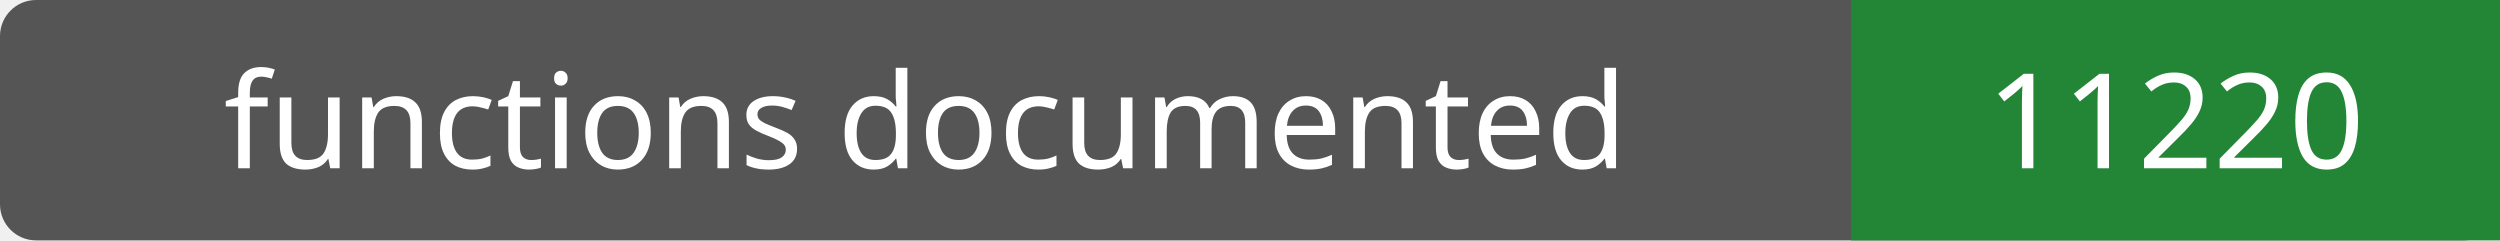
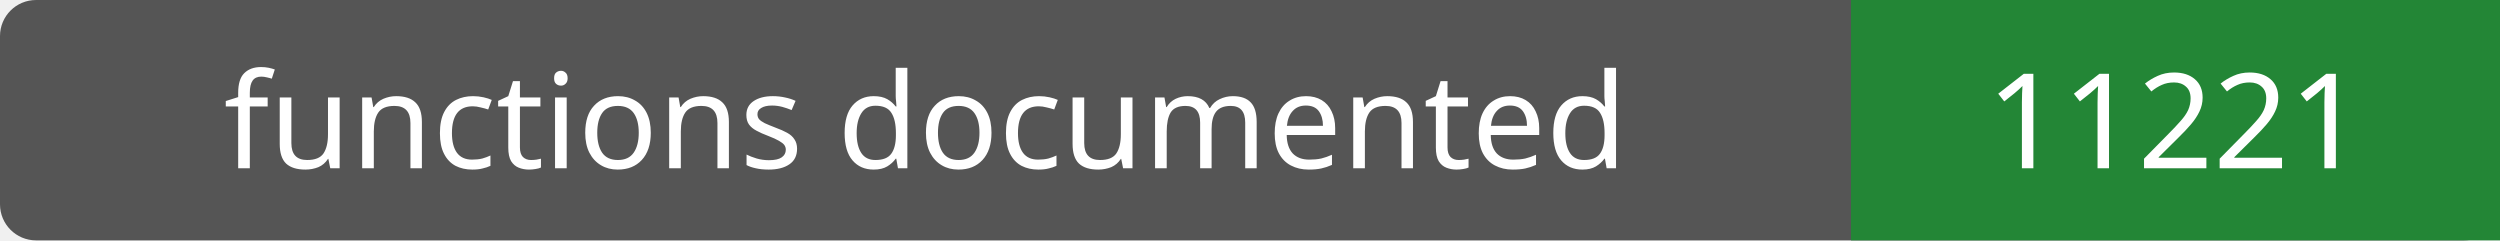
- <svg xmlns="http://www.w3.org/2000/svg" width="208" height="20" role="img" aria-label="functions documented: 11220">
+ <svg xmlns="http://www.w3.org/2000/svg" width="208" height="20" role="img" aria-label="functions documented: 11221">
  <rect width="208" height="20" rx="3" fill="#555" />
  <path fill="#238636" d="M154 0h54v20H154z" />
  <g fill="#fff" text-anchor="middle" font-family="Verdana,sans-serif" font-size="11">
    <text x="77.0" y="14">functions documented</text>
-     <text x="181.0" y="14">11220</text>
+     <text x="181.0" y="14">11221</text>
  </g>
</svg>
